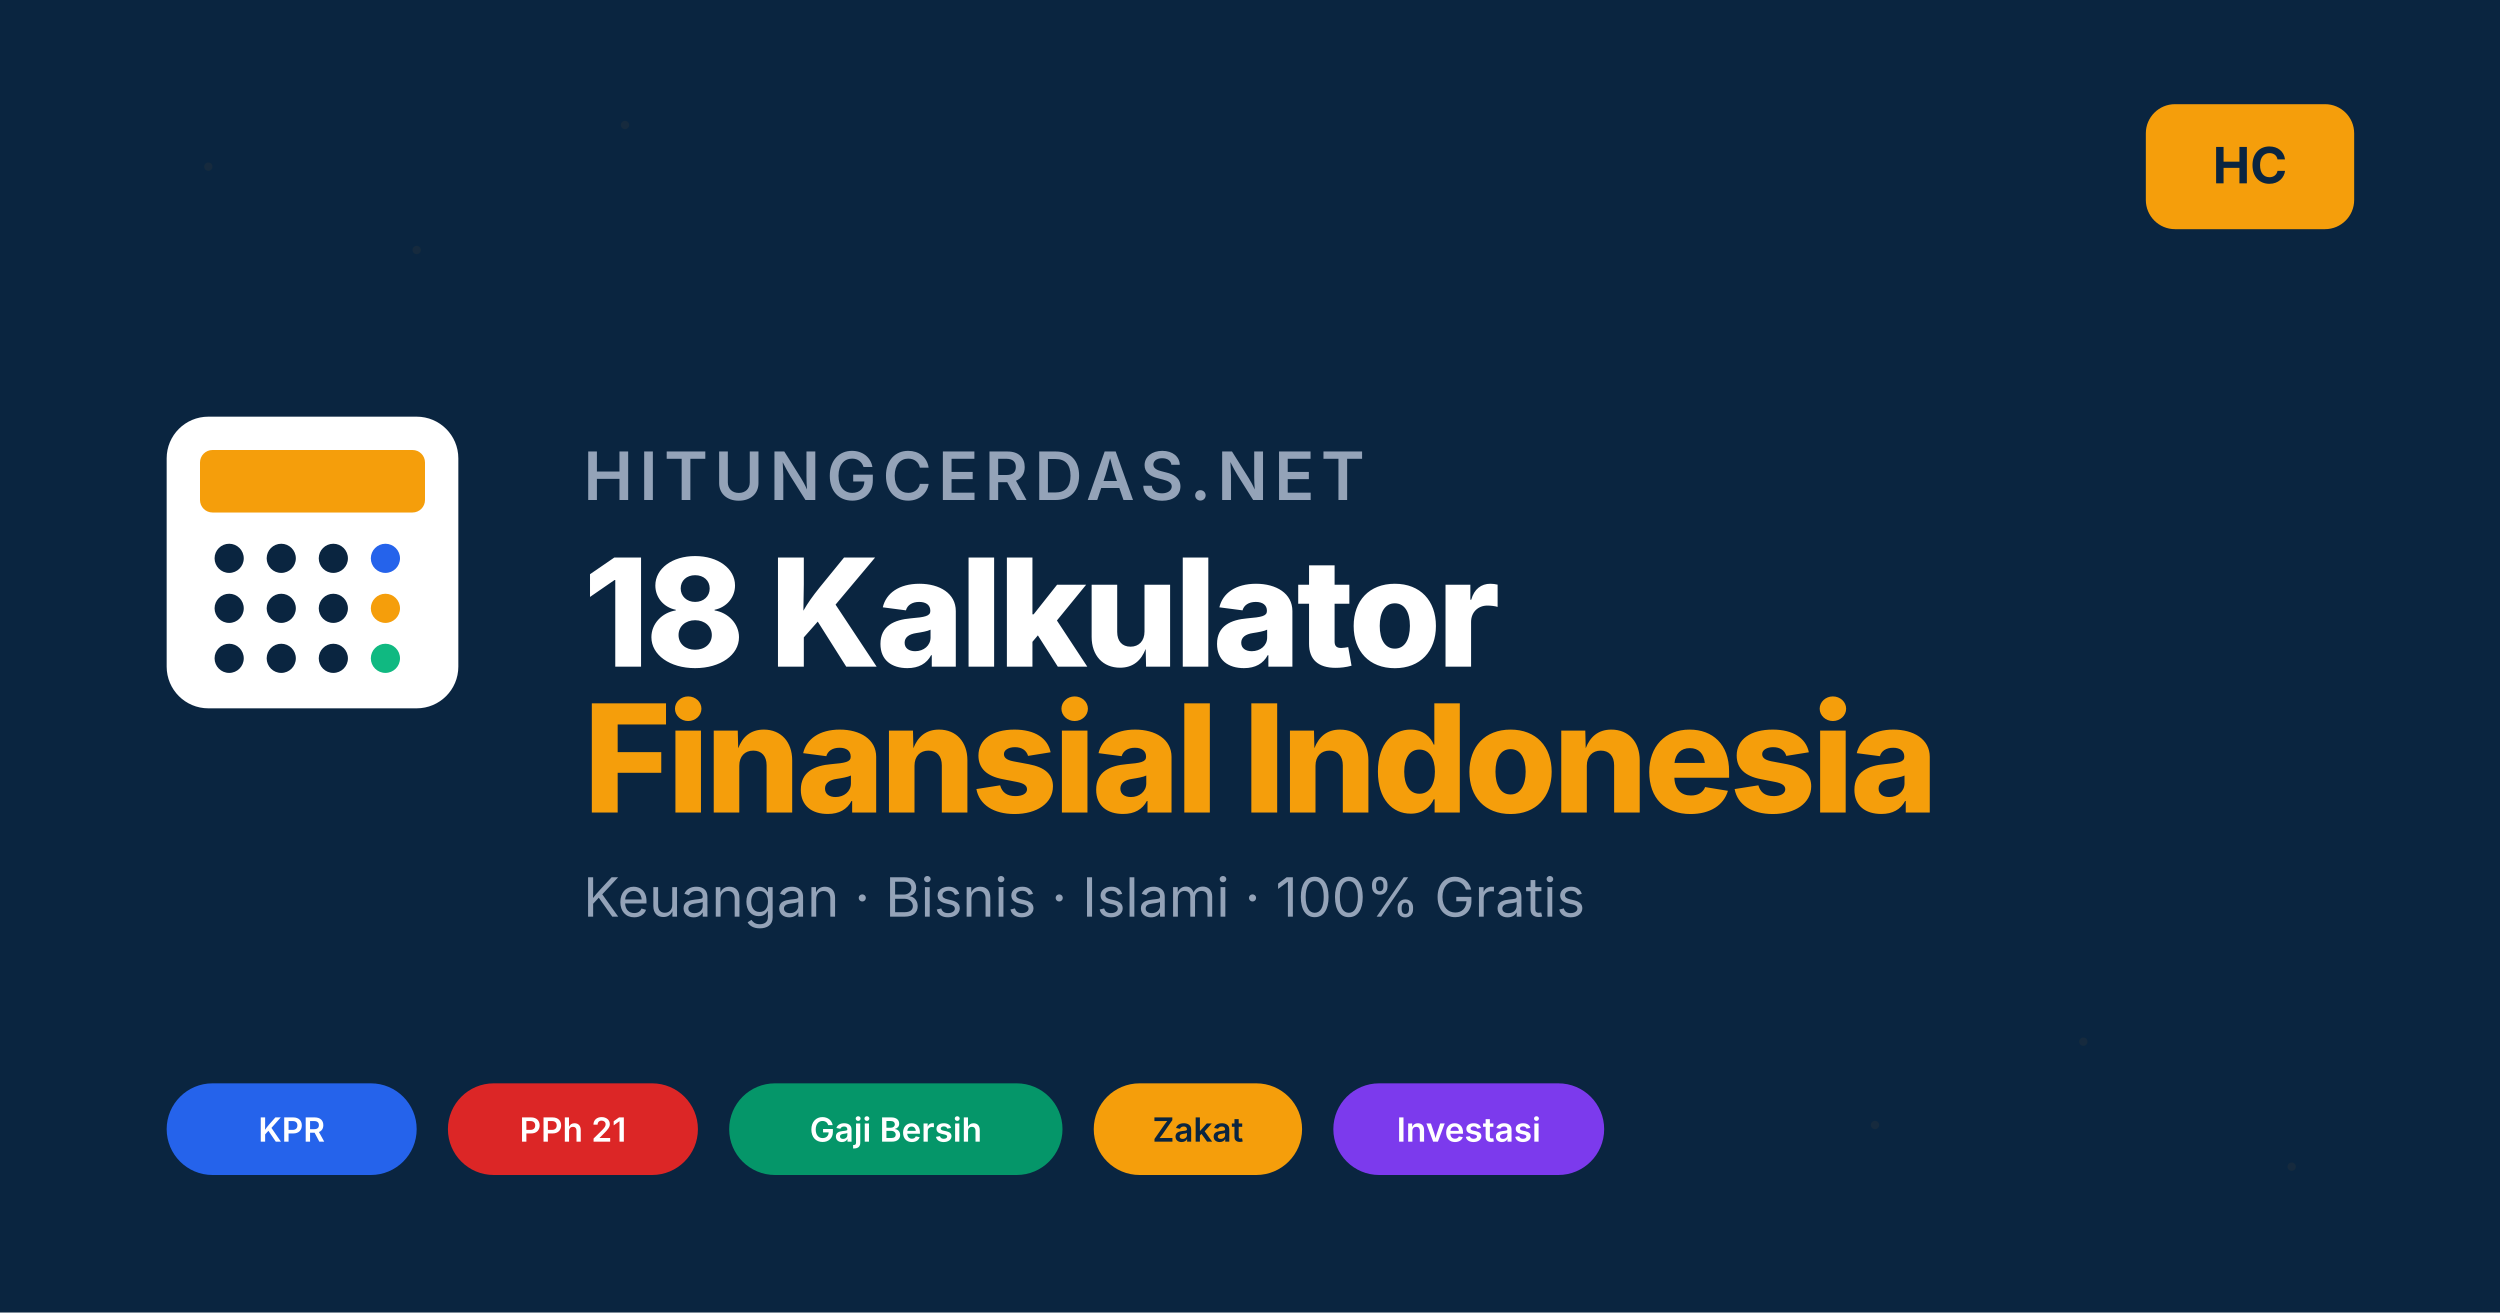
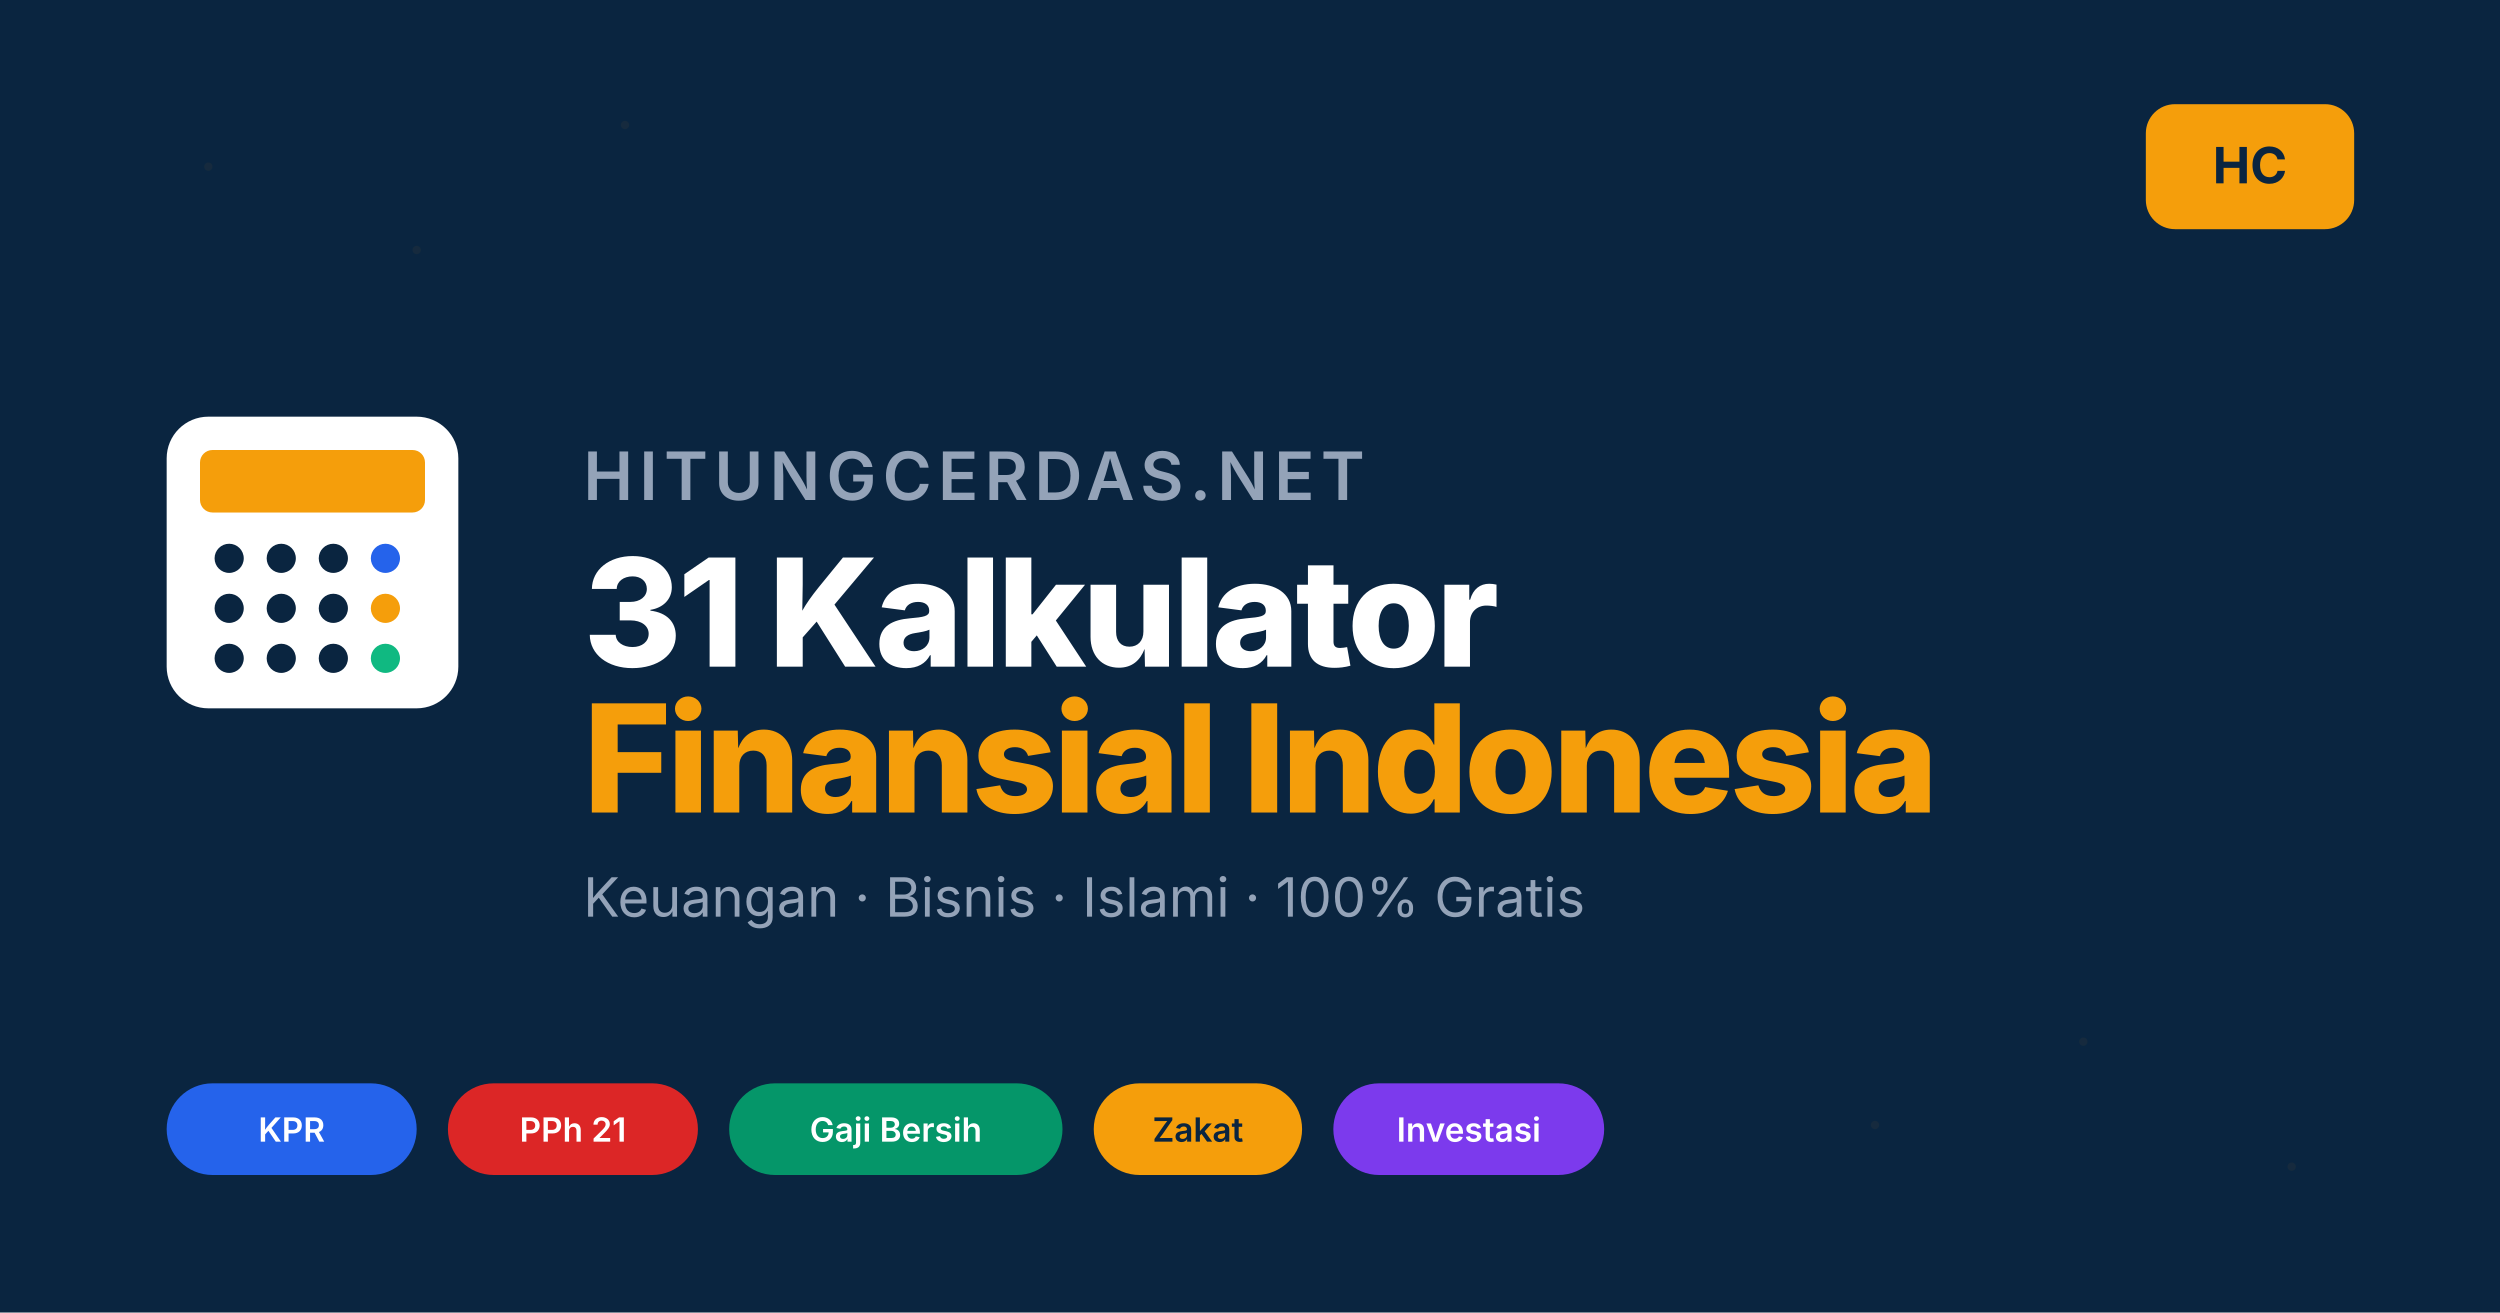
<svg xmlns="http://www.w3.org/2000/svg" viewBox="0 0 1200 630" width="1200" height="630">
  <rect x="0" y="0" width="1200" height="630" fill="#0A2540" />
  <g opacity="0.05" fill="#F59E0B">
    <circle cx="100" cy="80" r="2" />
    <circle cx="200" cy="120" r="2" />
    <circle cx="300" cy="60" r="2" />
    <circle cx="900" cy="540" r="2" />
    <circle cx="1000" cy="500" r="2" />
    <circle cx="1100" cy="560" r="2" />
    <circle cx="1050" cy="80" r="2" />
    <circle cx="150" cy="540" r="2" />
  </g>
  <g transform="translate(80, 200)">
    <rect x="0" y="0" width="140" height="140" rx="20" fill="#fff" />
    <rect x="16" y="16" width="108" height="30" rx="6" fill="#F59E0B" />
    <circle cx="30" cy="68" r="7" fill="#0A2540" />
    <circle cx="55" cy="68" r="7" fill="#0A2540" />
    <circle cx="80" cy="68" r="7" fill="#0A2540" />
    <circle cx="105" cy="68" r="7" fill="#2563EB" />
    <circle cx="30" cy="92" r="7" fill="#0A2540" />
    <circle cx="55" cy="92" r="7" fill="#0A2540" />
    <circle cx="80" cy="92" r="7" fill="#0A2540" />
    <circle cx="105" cy="92" r="7" fill="#F59E0B" />
    <circle cx="30" cy="116" r="7" fill="#0A2540" />
    <circle cx="55" cy="116" r="7" fill="#0A2540" />
    <circle cx="80" cy="116" r="7" fill="#0A2540" />
    <circle cx="105" cy="116" r="7" fill="#10B981" />
  </g>
  <g transform="translate(280, 200)">
    <text x="0" y="40" font-family="Inter, Poppins, Arial, sans-serif" font-size="32" font-weight="600" fill="#94A3B8" letter-spacing="3">HITUNGCERDAS.NET</text>
-     <text x="0" y="120" font-family="Inter, Poppins, Arial, sans-serif" font-size="72" font-weight="800" fill="#fff" letter-spacing="-2">18 Kalkulator</text>
+     <text x="0" y="120" font-family="Inter, Poppins, Arial, sans-serif" font-size="72" font-weight="800" fill="#fff" letter-spacing="-2">31 Kalkulator</text>
    <text x="0" y="190" font-family="Inter, Poppins, Arial, sans-serif" font-size="72" font-weight="800" fill="#F59E0B" letter-spacing="-2">Finansial Indonesia</text>
    <text x="0" y="240" font-family="Inter, Arial, sans-serif" font-size="26" fill="#94A3B8">Keuangan · Bisnis · Islami · 100% Gratis</text>
  </g>
  <g transform="translate(80, 520)">
    <rect x="0" y="0" width="120" height="44" rx="22" fill="#2563EB" />
    <text x="60" y="28" text-anchor="middle" font-family="Inter, Arial, sans-serif" font-size="16" font-weight="600" fill="#fff">KPR</text>
    <rect x="135" y="0" width="120" height="44" rx="22" fill="#DC2626" />
    <text x="195" y="28" text-anchor="middle" font-family="Inter, Arial, sans-serif" font-size="16" font-weight="600" fill="#fff">PPh 21</text>
    <rect x="270" y="0" width="160" height="44" rx="22" fill="#059669" />
    <text x="350" y="28" text-anchor="middle" font-family="Inter, Arial, sans-serif" font-size="16" font-weight="600" fill="#fff">Gaji Bersih</text>
    <rect x="445" y="0" width="100" height="44" rx="22" fill="#F59E0B" />
    <text x="495" y="28" text-anchor="middle" font-family="Inter, Arial, sans-serif" font-size="16" font-weight="600" fill="#0A2540">Zakat</text>
    <rect x="560" y="0" width="130" height="44" rx="22" fill="#7C3AED" />
    <text x="625" y="28" text-anchor="middle" font-family="Inter, Arial, sans-serif" font-size="16" font-weight="600" fill="#fff">Investasi</text>
  </g>
  <g transform="translate(1080, 80)">
    <rect x="-50" y="-30" width="100" height="60" rx="14" fill="#F59E0B" />
    <text x="0" y="8" text-anchor="middle" font-family="Inter, Arial, sans-serif" font-size="24" font-weight="700" fill="#0A2540">HC</text>
  </g>
</svg>
